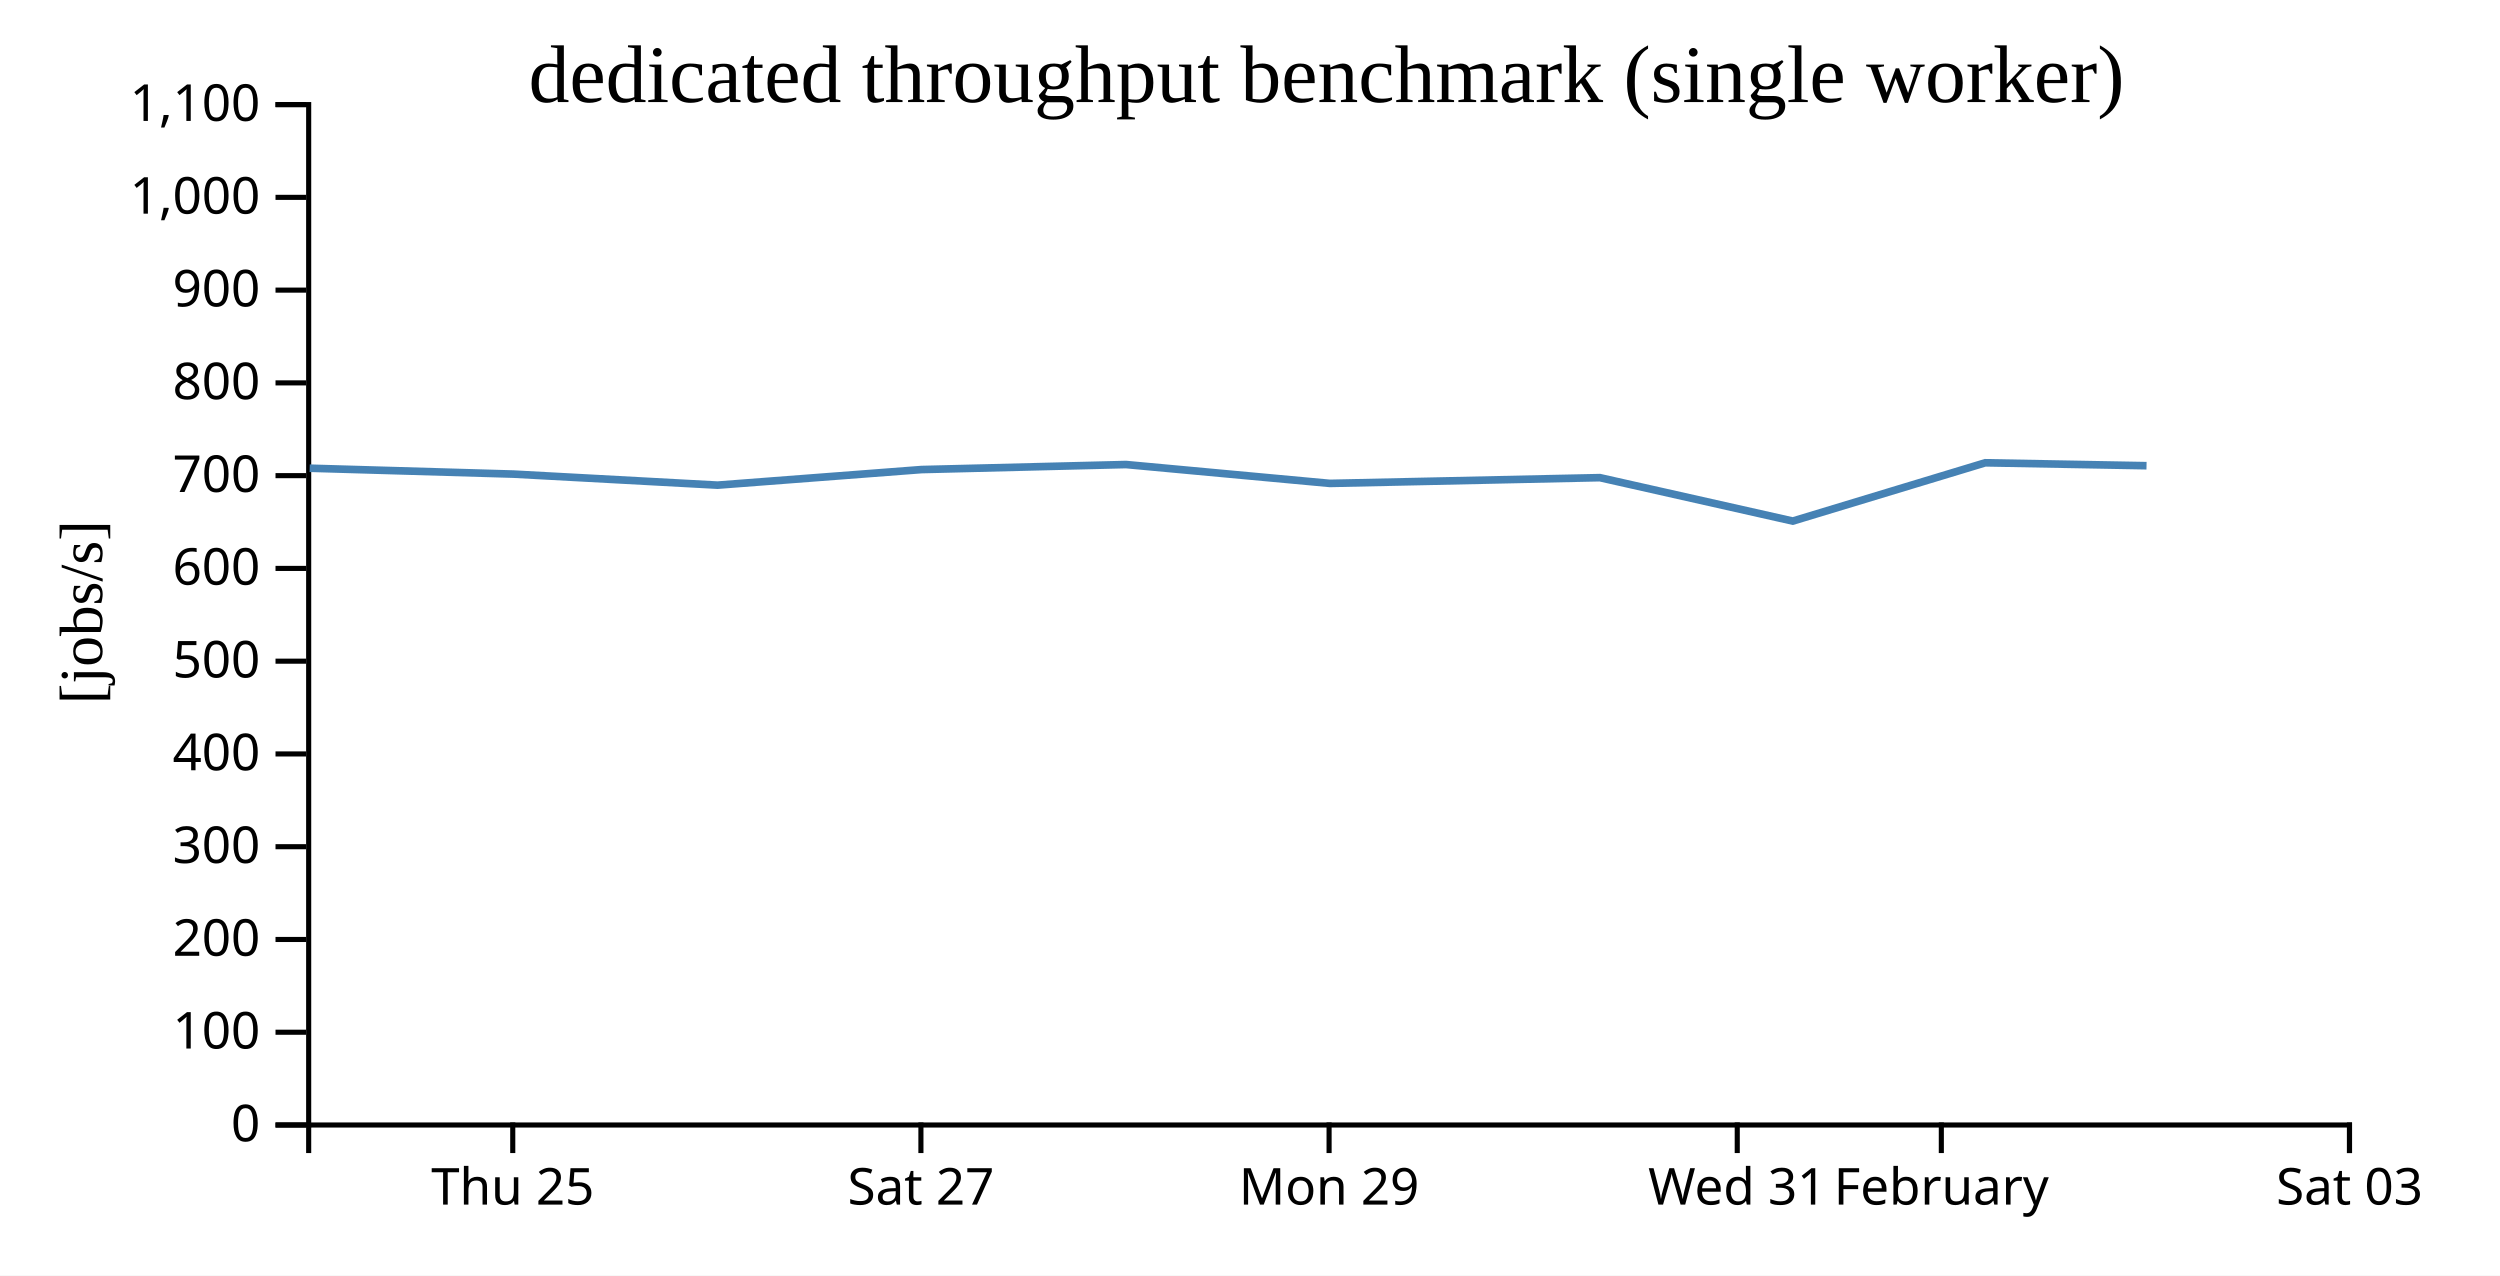
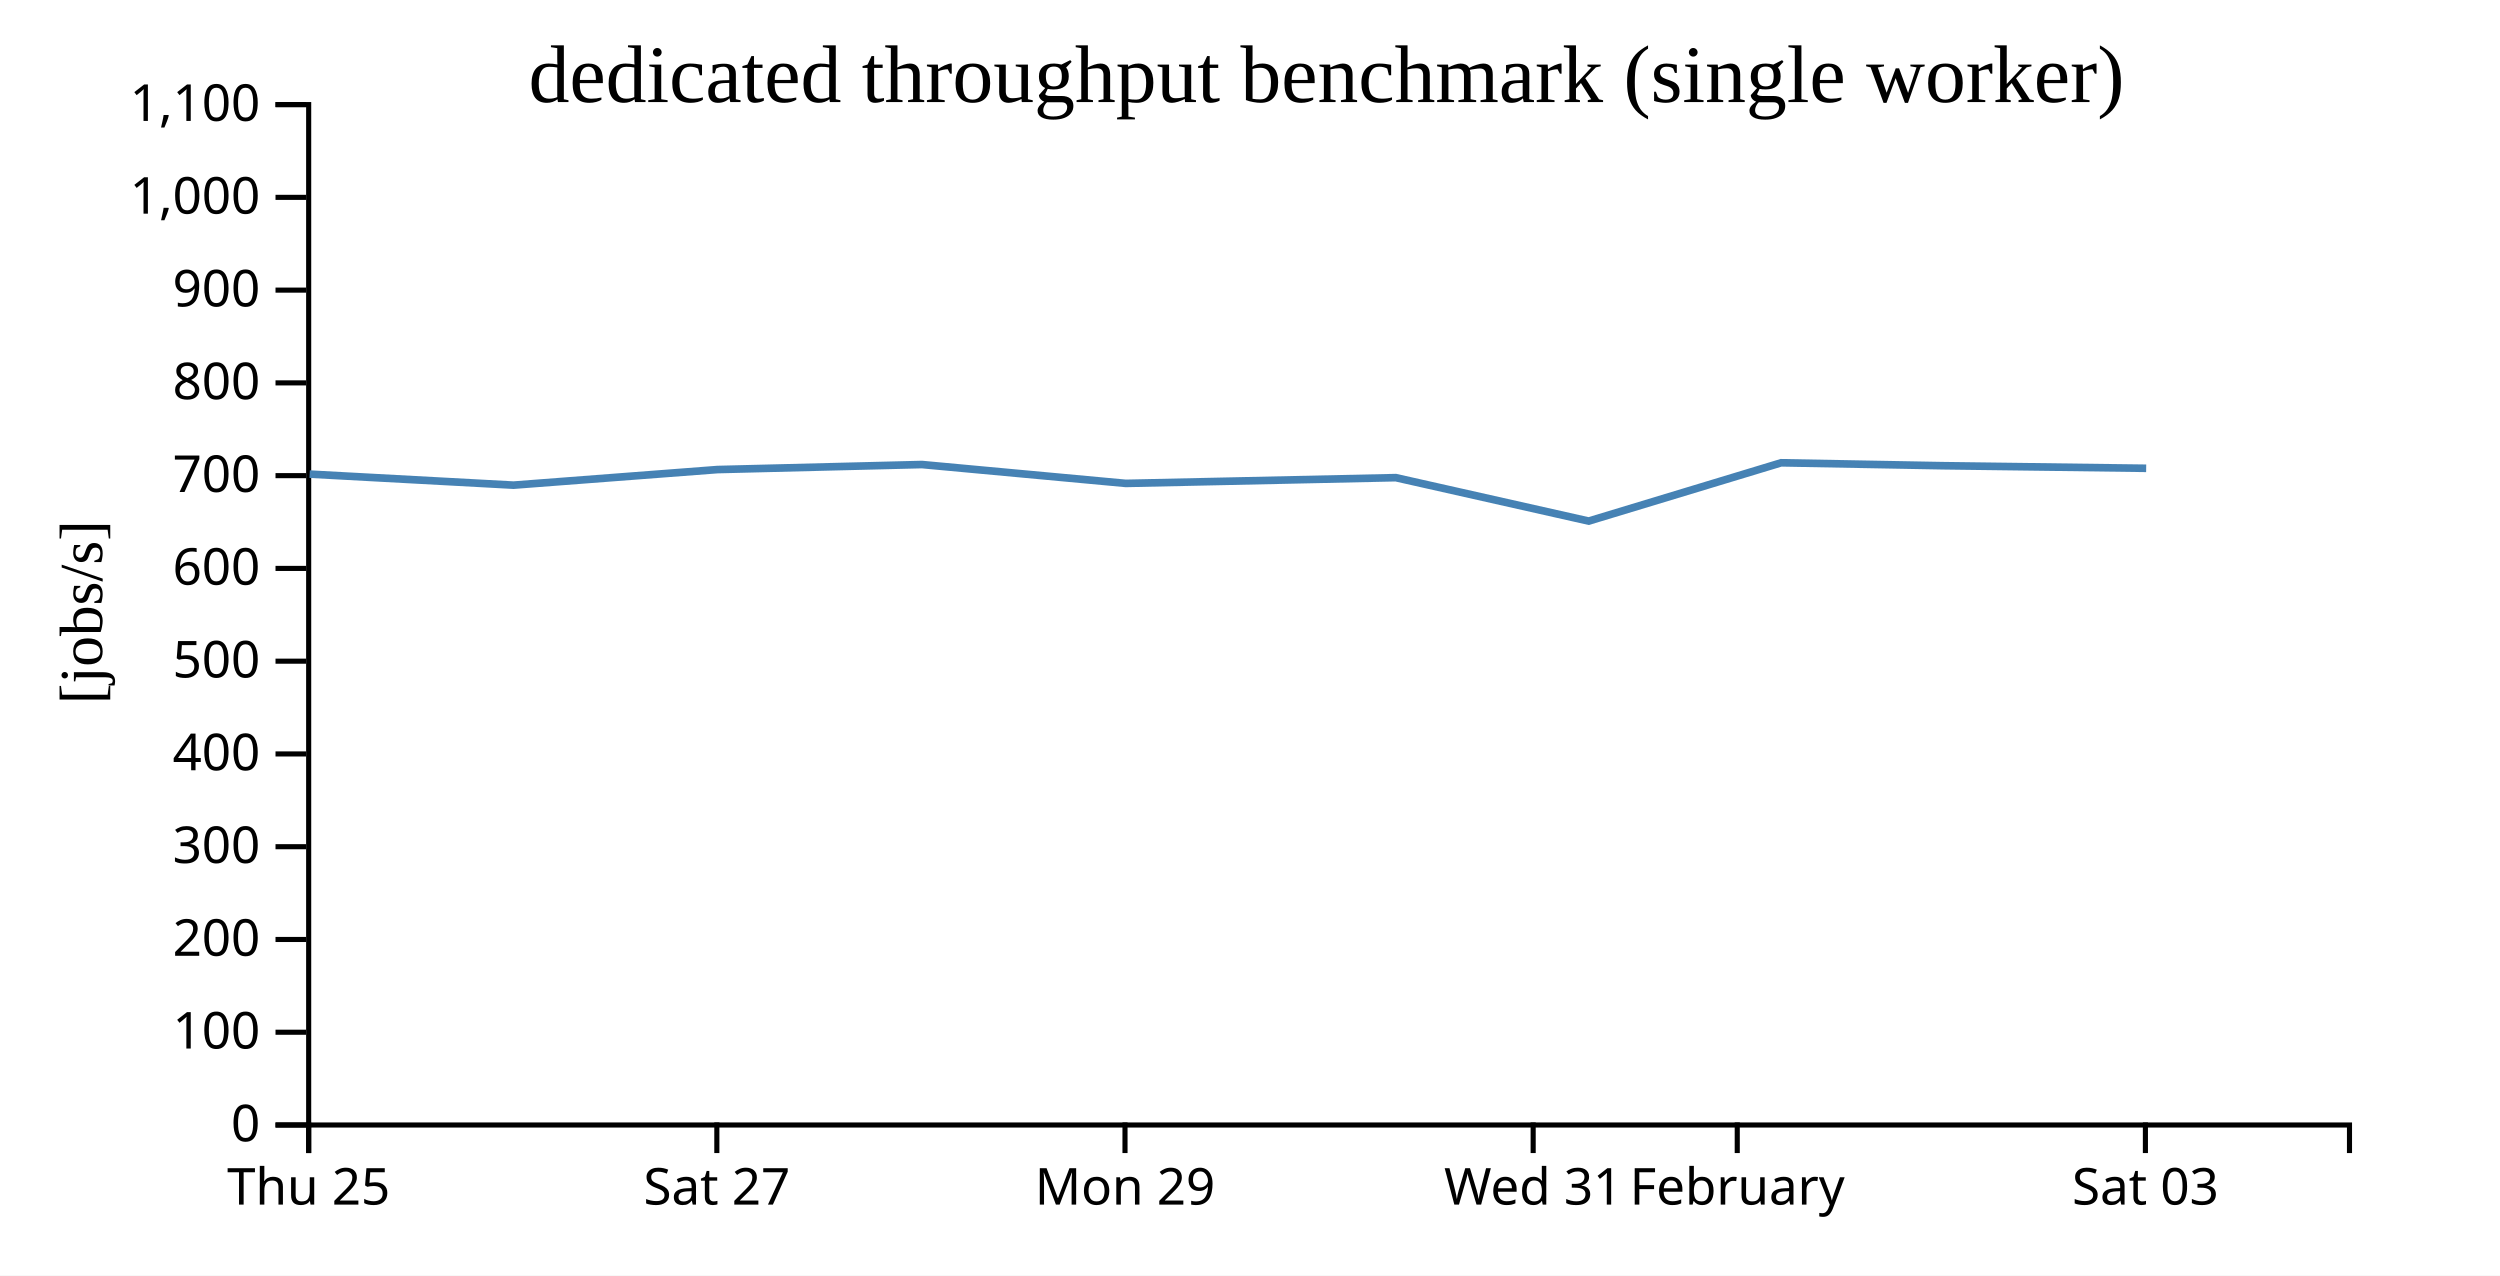
<svg xmlns="http://www.w3.org/2000/svg" width="490" height="250">
  <rect width="100%" height="100%" fill="white" />
  <g transform="translate(60,20)">
    <g transform="translate(0,200)" fill="none" font-size="10" font-family="sans-serif" text-anchor="middle">
      <path class="domain" stroke="currentColor" d="M0.5,6V0.5H400.5V6" />
-       <g class="tick" opacity="1" transform="translate(40.5,0)">
+       <g class="tick" opacity="1" transform="translate(0.5,0)">
        <line stroke="currentColor" y2="6" />
        <text fill="currentColor" y="9" dy="0.71em">Thu 25</text>
      </g>
-       <g class="tick" opacity="1" transform="translate(120.5,0)">
+       <g class="tick" opacity="1" transform="translate(80.5,0)">
        <line stroke="currentColor" y2="6" />
        <text fill="currentColor" y="9" dy="0.71em">Sat 27</text>
      </g>
-       <g class="tick" opacity="1" transform="translate(200.5,0)">
+       <g class="tick" opacity="1" transform="translate(160.5,0)">
        <line stroke="currentColor" y2="6" />
        <text fill="currentColor" y="9" dy="0.71em">Mon 29</text>
      </g>
-       <g class="tick" opacity="1" transform="translate(280.5,0)">
+       <g class="tick" opacity="1" transform="translate(240.5,0)">
        <line stroke="currentColor" y2="6" />
        <text fill="currentColor" y="9" dy="0.71em">Wed 31</text>
      </g>
-       <g class="tick" opacity="1" transform="translate(320.5,0)">
+       <g class="tick" opacity="1" transform="translate(280.5,0)">
        <line stroke="currentColor" y2="6" />
        <text fill="currentColor" y="9" dy="0.71em">February</text>
      </g>
-       <g class="tick" opacity="1" transform="translate(400.5,0)">
+       <g class="tick" opacity="1" transform="translate(360.5,0)">
        <line stroke="currentColor" y2="6" />
        <text fill="currentColor" y="9" dy="0.71em">Sat 03</text>
      </g>
    </g>
    <g fill="none" font-size="10" font-family="sans-serif" text-anchor="end">
      <path class="domain" stroke="currentColor" d="M-6,200.5H0.5V0.5H-6" />
      <g class="tick" opacity="1" transform="translate(0,200.5)">
        <line stroke="currentColor" x2="-6" />
        <text fill="currentColor" x="-9" dy="0.32em">0</text>
      </g>
      <g class="tick" opacity="1" transform="translate(0,182.3182)">
        <line stroke="currentColor" x2="-6" />
        <text fill="currentColor" x="-9" dy="0.32em">100</text>
      </g>
      <g class="tick" opacity="1" transform="translate(0,164.1364)">
        <line stroke="currentColor" x2="-6" />
        <text fill="currentColor" x="-9" dy="0.32em">200</text>
      </g>
      <g class="tick" opacity="1" transform="translate(0,145.9545)">
        <line stroke="currentColor" x2="-6" />
        <text fill="currentColor" x="-9" dy="0.32em">300</text>
      </g>
      <g class="tick" opacity="1" transform="translate(0,127.7727)">
        <line stroke="currentColor" x2="-6" />
        <text fill="currentColor" x="-9" dy="0.32em">400</text>
      </g>
      <g class="tick" opacity="1" transform="translate(0,109.5909)">
        <line stroke="currentColor" x2="-6" />
        <text fill="currentColor" x="-9" dy="0.32em">500</text>
      </g>
      <g class="tick" opacity="1" transform="translate(0,91.40909)">
        <line stroke="currentColor" x2="-6" />
        <text fill="currentColor" x="-9" dy="0.32em">600</text>
      </g>
      <g class="tick" opacity="1" transform="translate(0,73.22727)">
        <line stroke="currentColor" x2="-6" />
        <text fill="currentColor" x="-9" dy="0.32em">700</text>
      </g>
      <g class="tick" opacity="1" transform="translate(0,55.04545)">
        <line stroke="currentColor" x2="-6" />
        <text fill="currentColor" x="-9" dy="0.32em">800</text>
      </g>
      <g class="tick" opacity="1" transform="translate(0,36.86364)">
        <line stroke="currentColor" x2="-6" />
        <text fill="currentColor" x="-9" dy="0.32em">900</text>
      </g>
      <g class="tick" opacity="1" transform="translate(0,18.68182)">
        <line stroke="currentColor" x2="-6" />
        <text fill="currentColor" x="-9" dy="0.32em">1,000</text>
      </g>
      <g class="tick" opacity="1" transform="translate(0,0.5)">
        <line stroke="currentColor" x2="-6" />
        <text fill="currentColor" x="-9" dy="0.32em">1,100</text>
      </g>
    </g>
    <text text-anchor="middle" style="font-size: 12px" transform="rotate(-90)" y="-40" x="-100">[jobs/s]</text>
    <text text-anchor="middle" style="font-size: 16px" y="0" x="200">dedicated throughput benchmark (single worker)</text>
-     <path fill="none" stroke="steelblue" stroke-width="1.5" d="M0.694,71.769L40.69,72.926L80.647,75.091L120.618,72.034L160.696,71.048L200.653,74.746L253.572,73.62L291.379,82.133L329.102,70.706L360.719,71.279" />
+     <path fill="none" stroke="steelblue" stroke-width="1.5" d="M0.69,72.926L40.647,75.091L80.618,72.034L120.696,71.048L160.653,74.746L213.572,73.62L251.379,82.133L289.102,70.706L320.719,71.279L360.65,71.787" />
  </g>
</svg>
